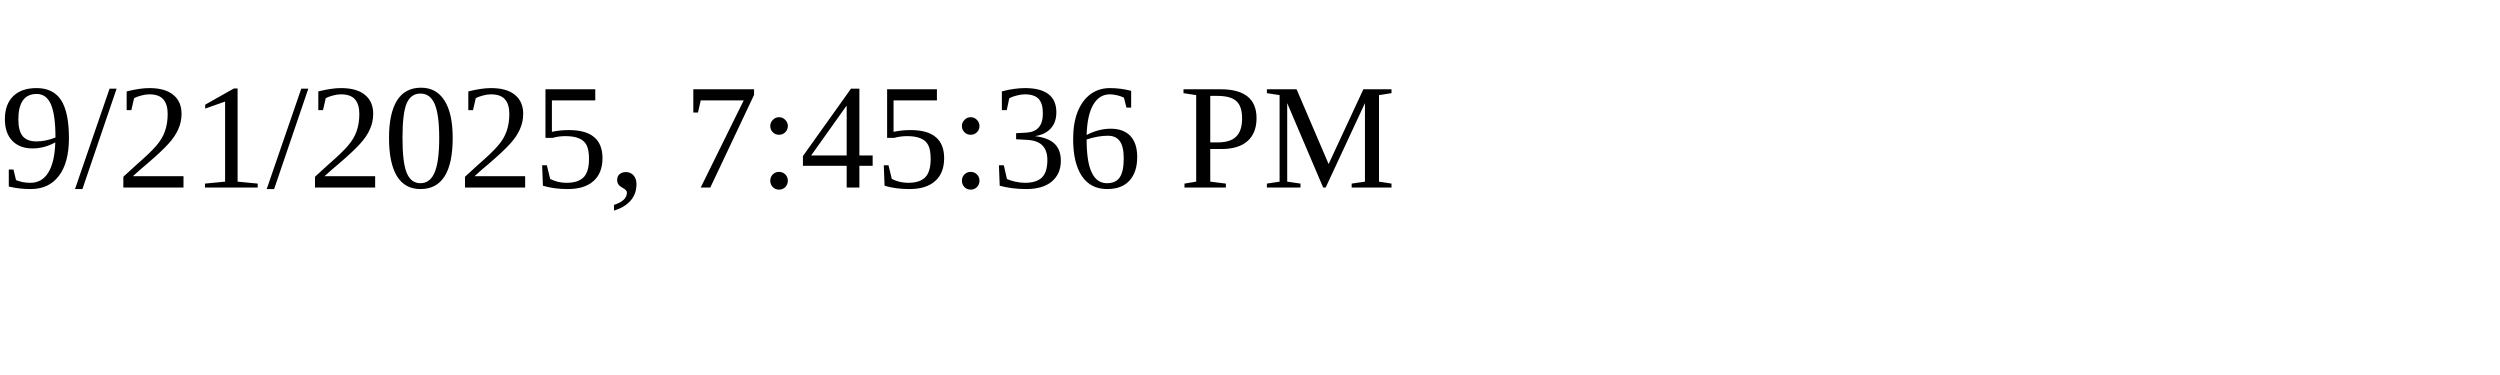
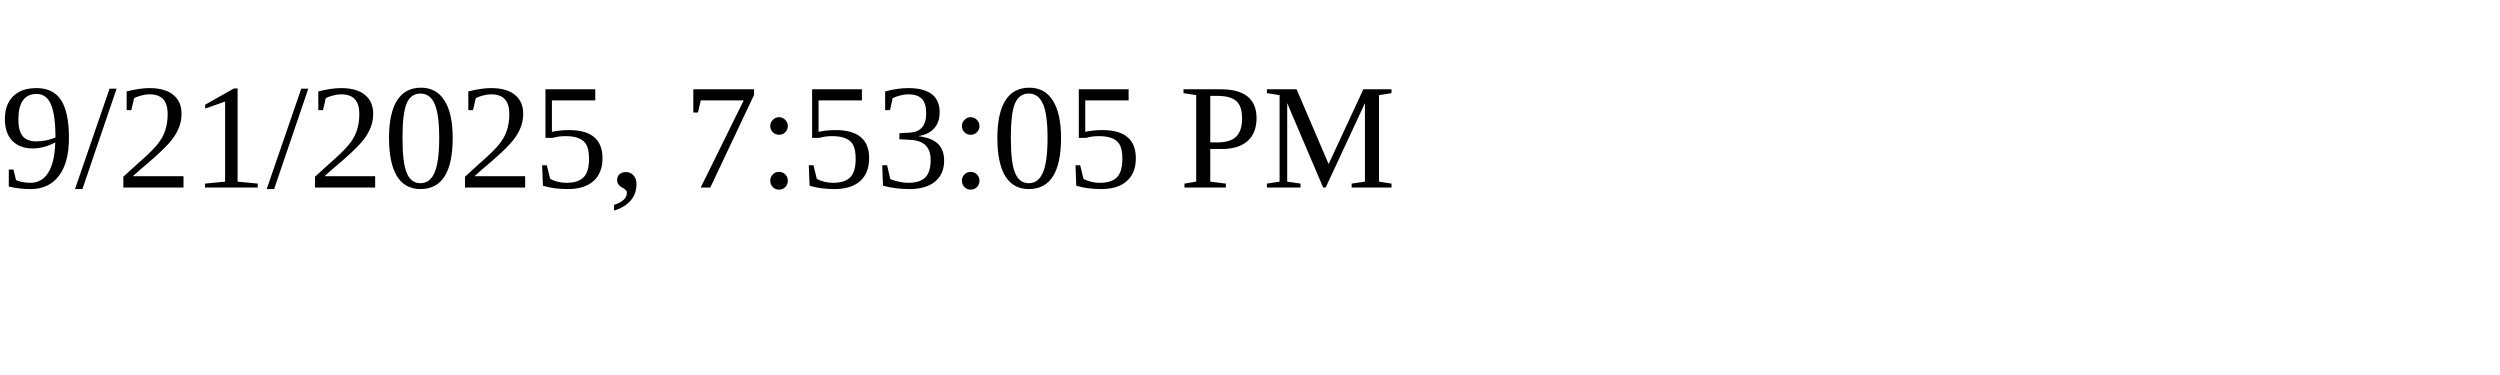
<svg xmlns="http://www.w3.org/2000/svg" height="30" width="200">
-   <text x="0" y="15">9/21/2025, 7:45:36 PM</text>
+   <text x="0" y="15">9/21/2025, 7:53:05 PM</text>
</svg>
